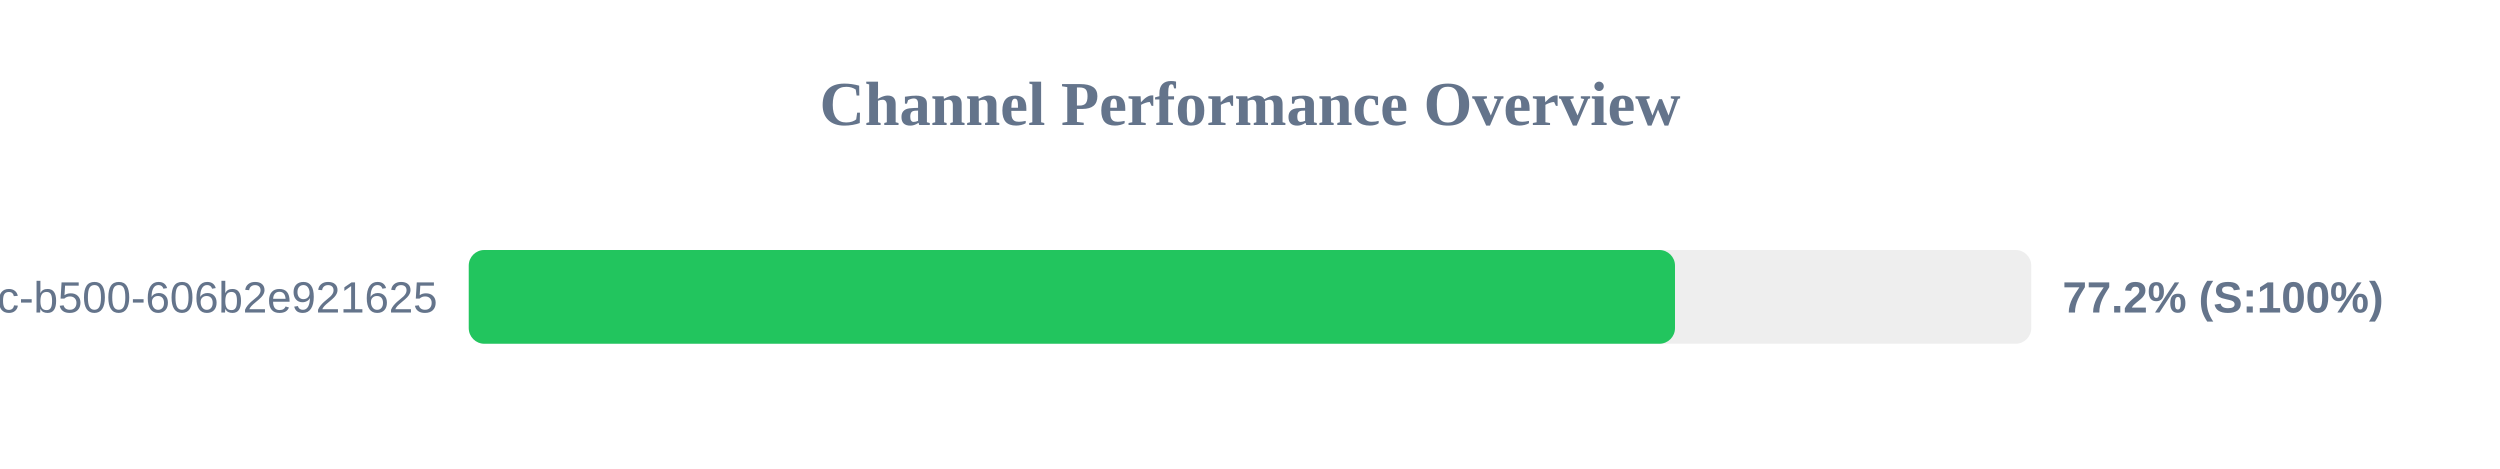
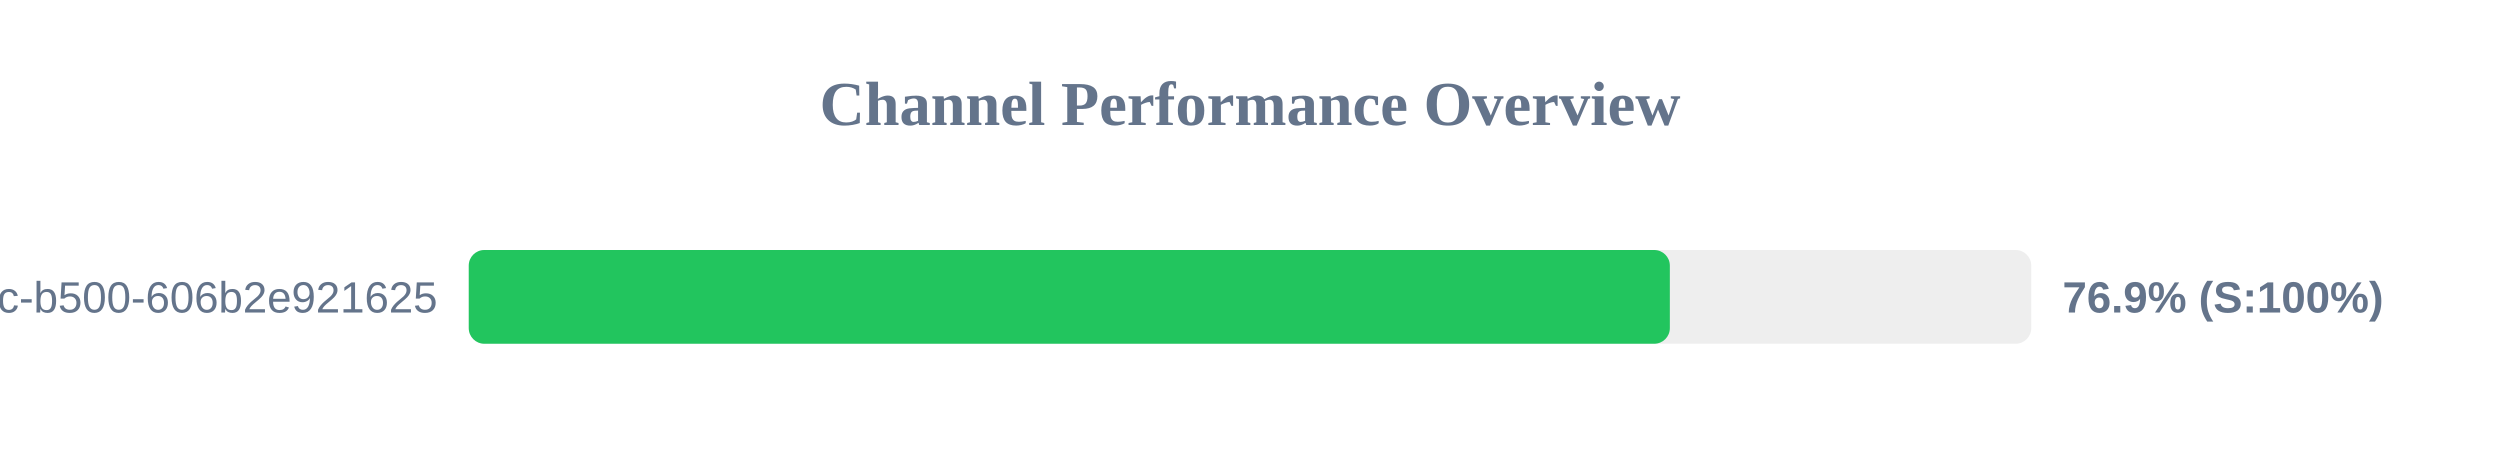
<svg xmlns="http://www.w3.org/2000/svg" width="800" height="150" version="1.1">
  <style>
        .row { font: 14px Arial; fill: #64748b; }
        .score { font: bold 14px Arial; fill: #64748b; }
    </style>
  <text x="400" y="40" text-anchor="middle" font-size="20px" font-weight="bold" fill="#64748b">Channel Performance Overview</text>
  <rect x="150" y="80" width="500" height="30" fill="#eee" rx="5" />
-   <rect x="150" y="80" width="386.0" height="30" fill="#22c55e" rx="5" />
+   <rect x="150" y="80" width="384.35" height="30" fill="#22c55e" rx="5" />
  <text x="140" y="100" text-anchor="end" class="row">?uuid=f901861b-6491-450c-b500-606b2e921625</text>
-   <text x="660" y="100" text-anchor="start" class="score">77.2% (S:100%)</text>
+   <text x="660" y="100" text-anchor="start" class="score">76.9% (S:100%)</text>
</svg>
